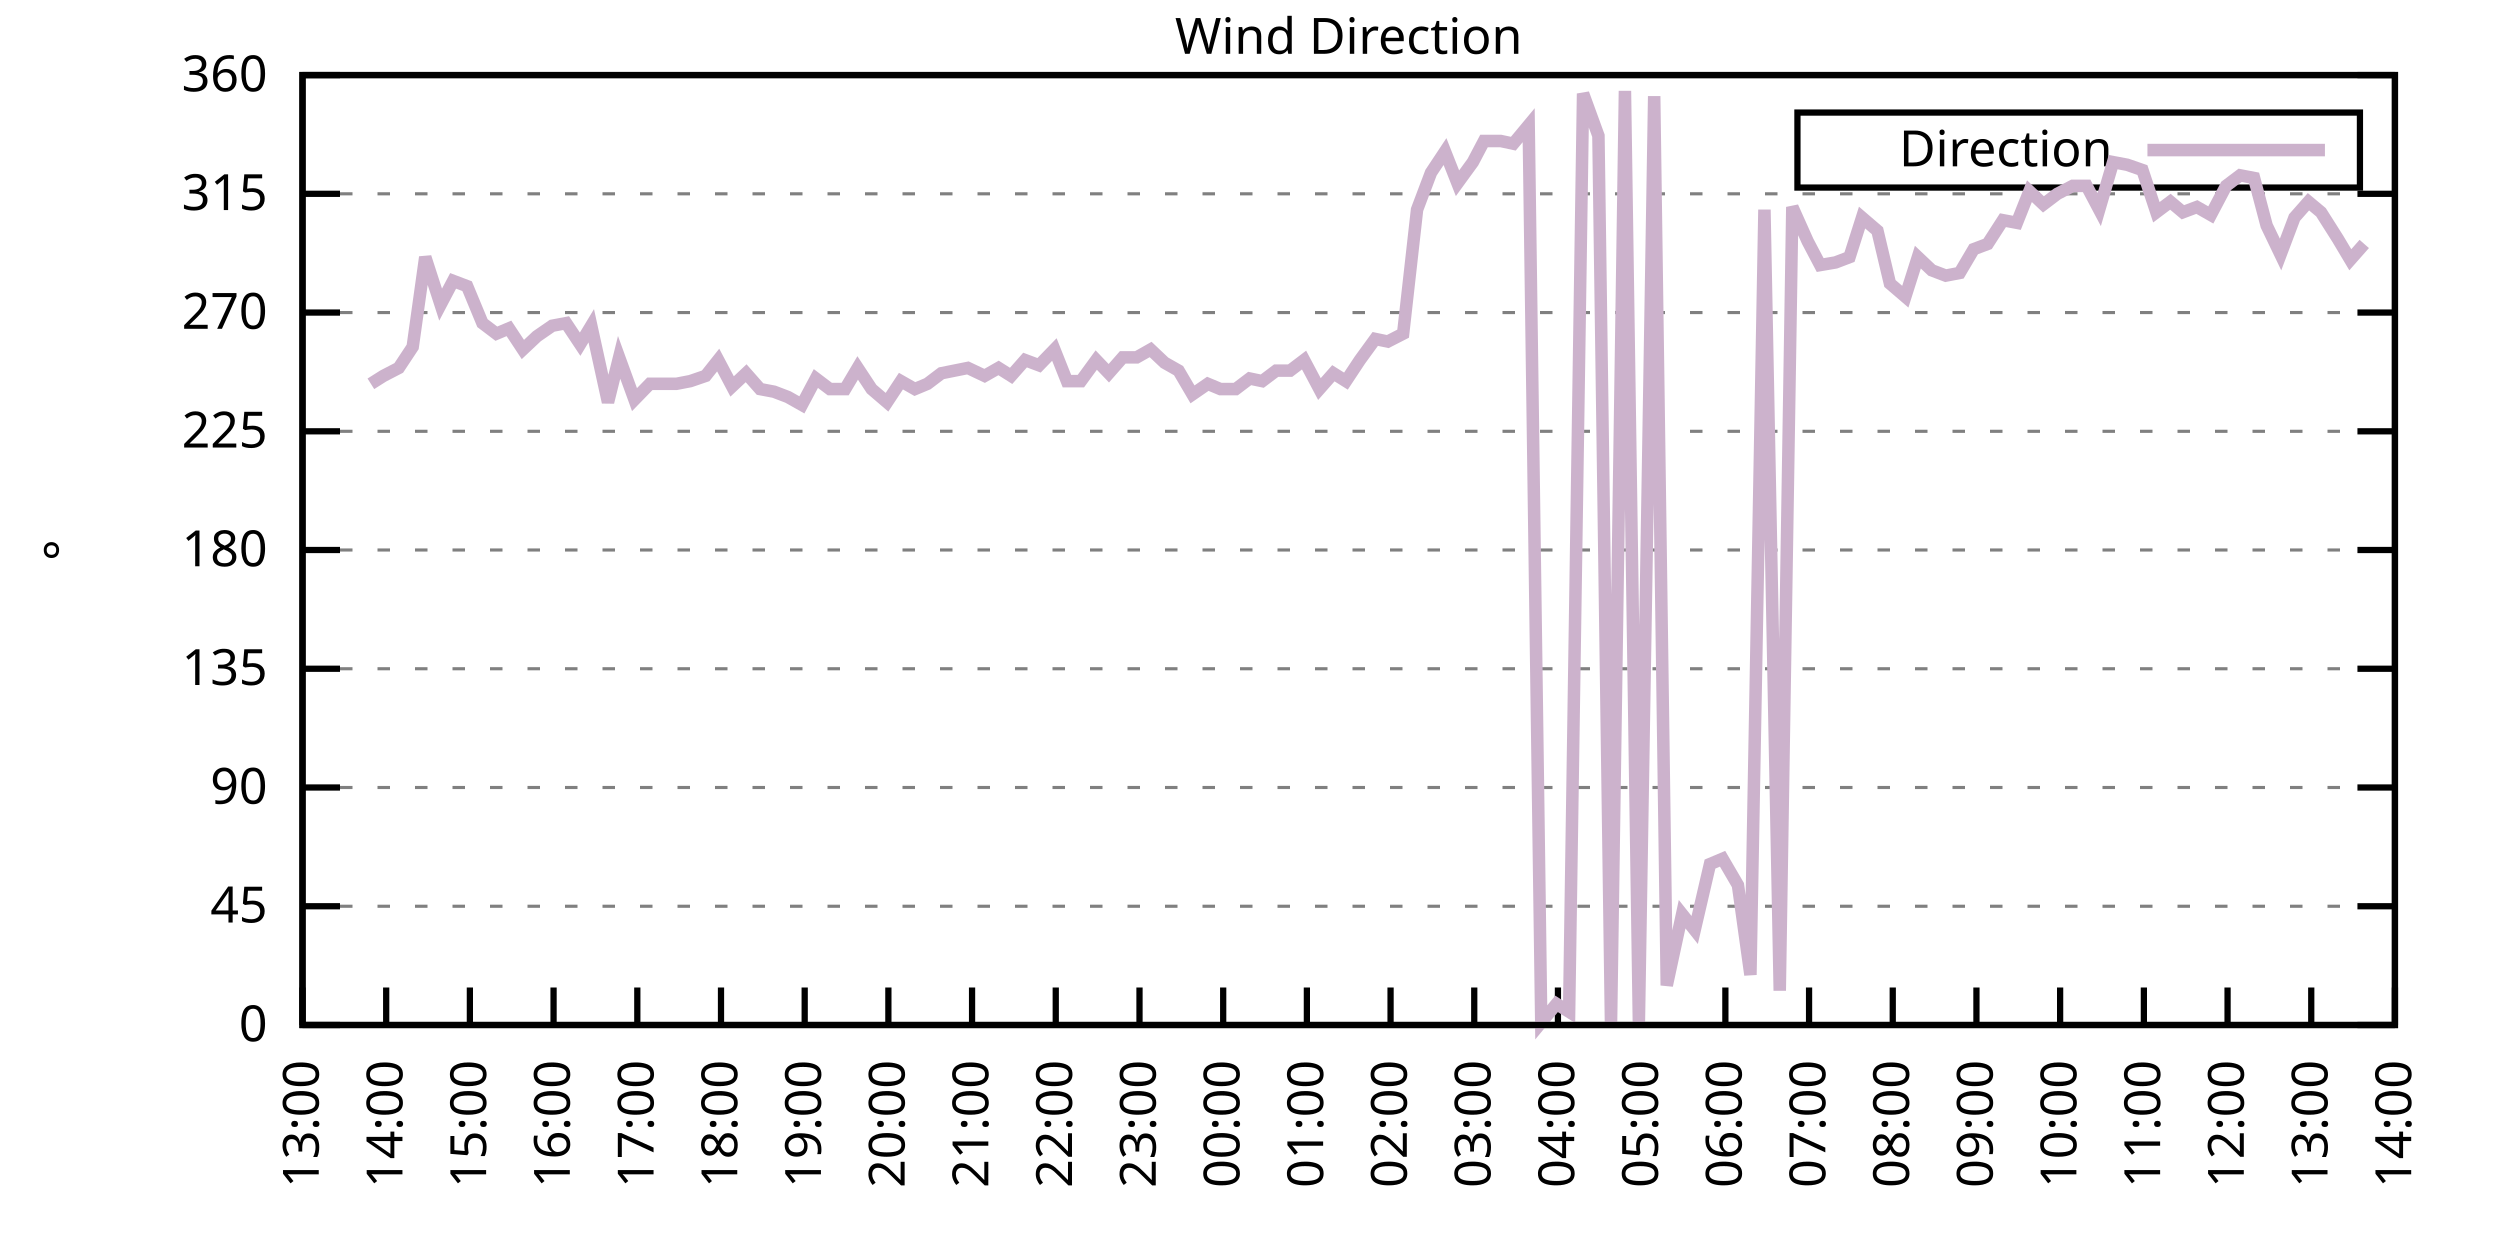
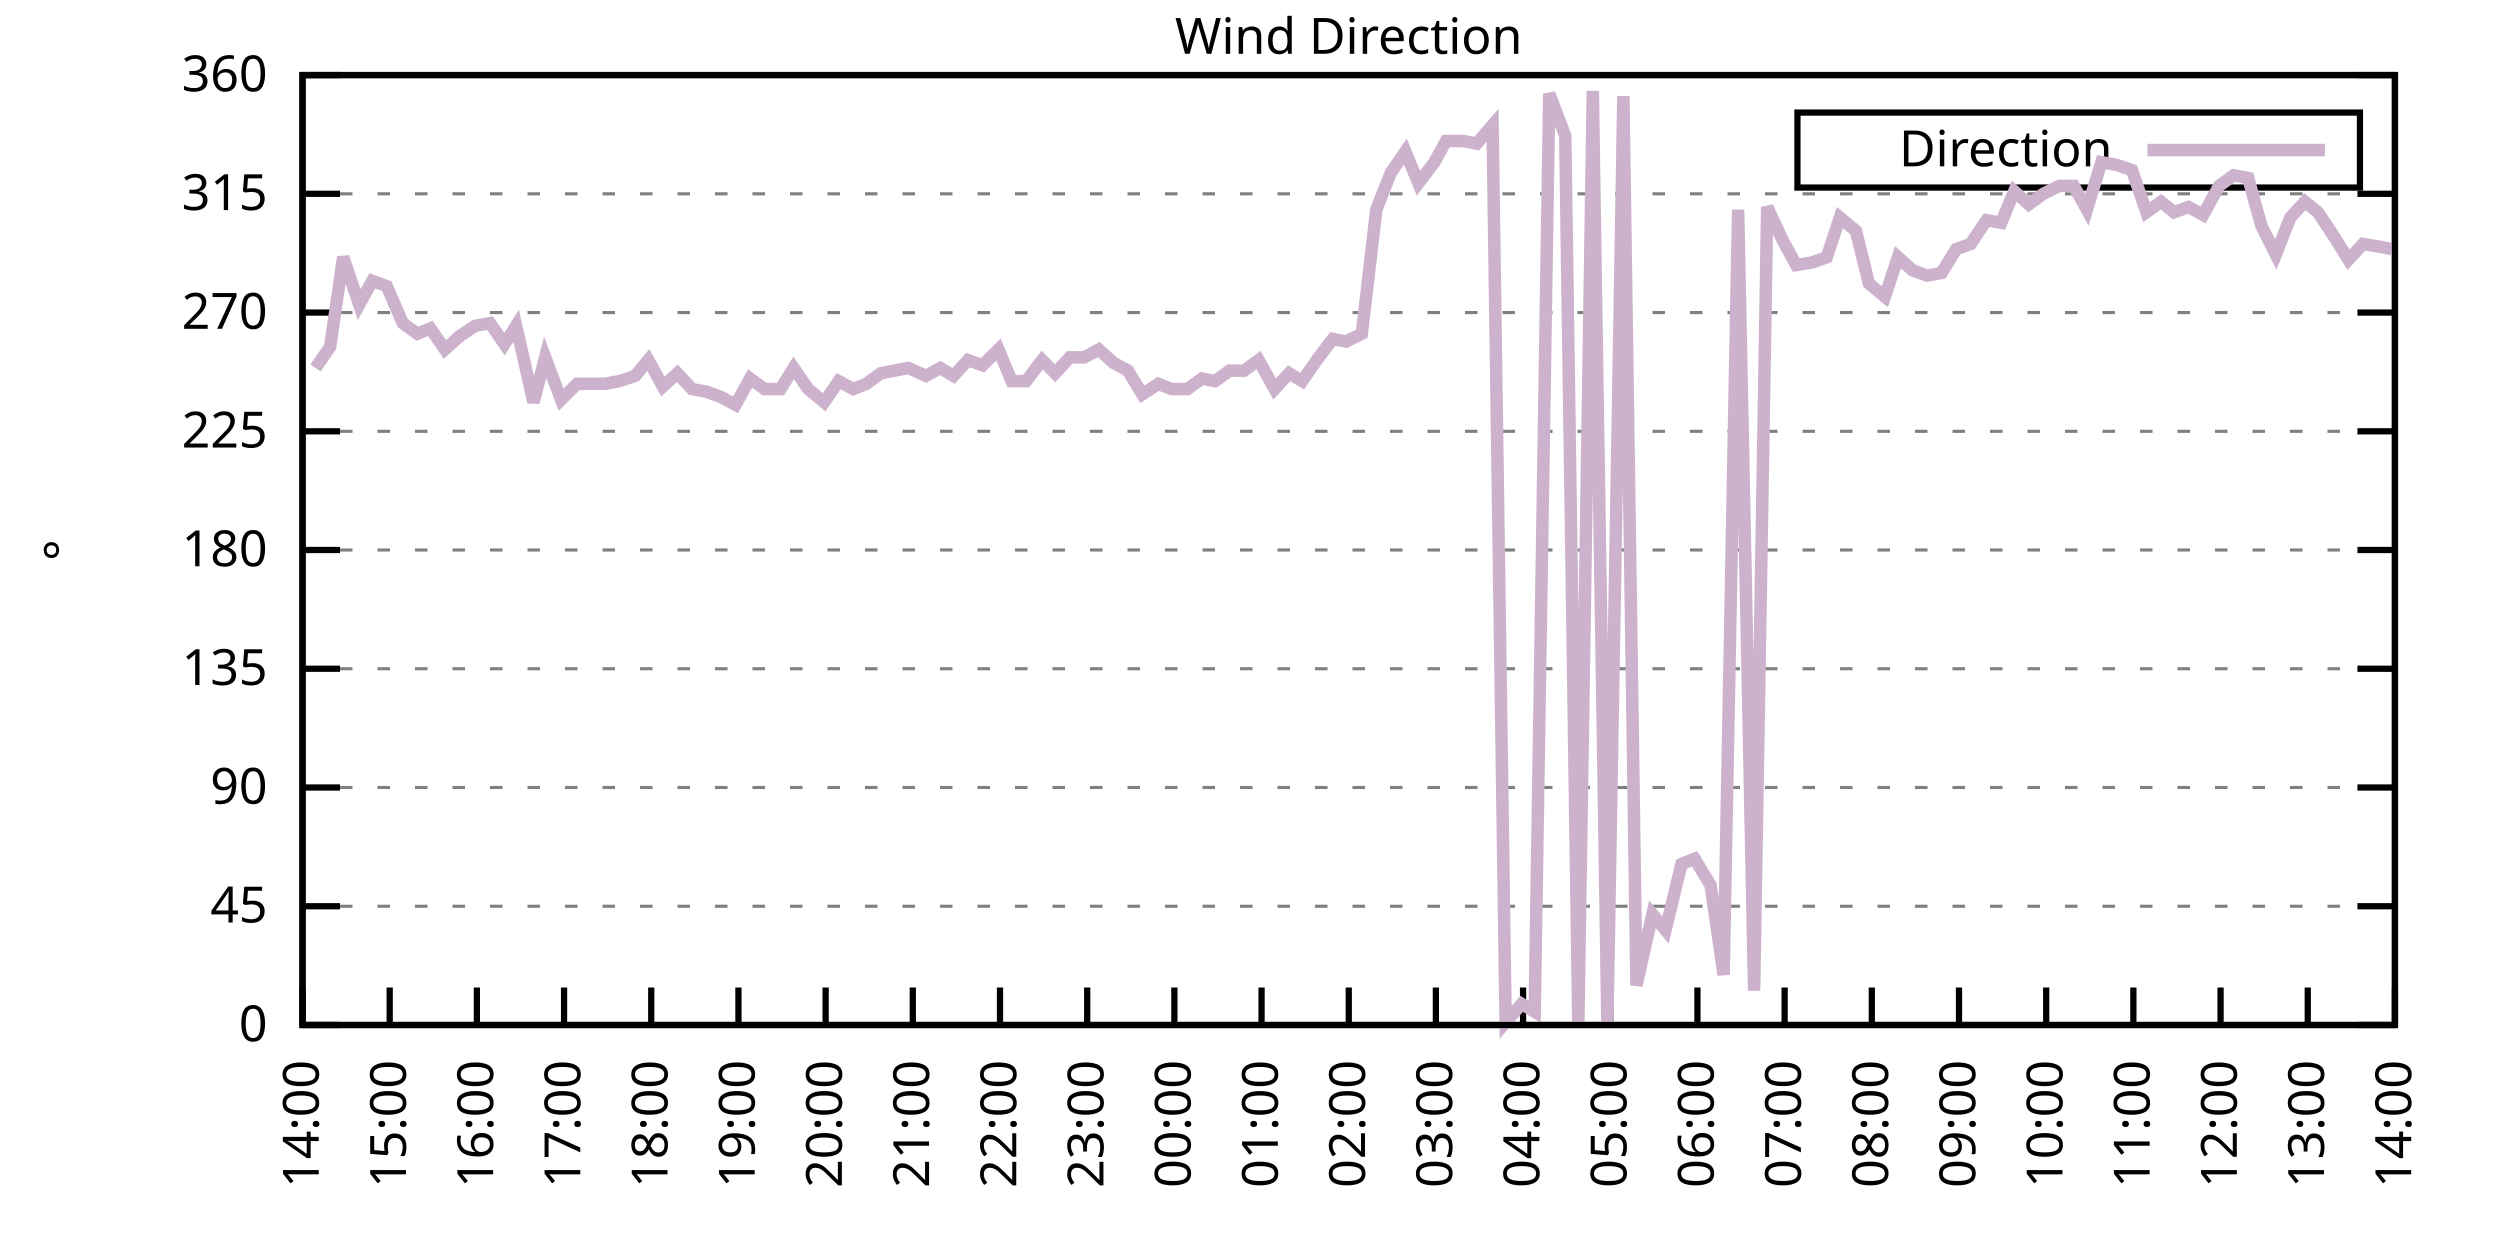
<svg xmlns="http://www.w3.org/2000/svg" xmlns:xlink="http://www.w3.org/1999/xlink" width="400" height="200" viewBox="0 0 400 200">
  <g id="gnuplot_canvas">
    <rect x="0" y="0" width="400" height="200" fill="none" />
    <defs>
      <circle id="gpDot" r="0.5" stroke-width="0.5" stroke="currentColor" />
      <path id="gpPt0" stroke-width="0.333" stroke="currentColor" d="M-1,0 h2 M0,-1 v2" />
      <path id="gpPt1" stroke-width="0.333" stroke="currentColor" d="M-1,-1 L1,1 M1,-1 L-1,1" />
      <path id="gpPt2" stroke-width="0.333" stroke="currentColor" d="M-1,0 L1,0 M0,-1 L0,1 M-1,-1 L1,1 M-1,1 L1,-1" />
      <rect id="gpPt3" stroke-width="0.333" stroke="currentColor" x="-1" y="-1" width="2" height="2" />
      <rect id="gpPt4" stroke-width="0.333" stroke="currentColor" fill="currentColor" x="-1" y="-1" width="2" height="2" />
      <circle id="gpPt5" stroke-width="0.333" stroke="currentColor" cx="0" cy="0" r="1" />
      <use xlink:href="#gpPt5" id="gpPt6" fill="currentColor" stroke="none" />
      <path id="gpPt7" stroke-width="0.333" stroke="currentColor" d="M0,-1.33 L-1.33,0.67 L1.33,0.67 z" />
      <use xlink:href="#gpPt7" id="gpPt8" fill="currentColor" stroke="none" />
      <use xlink:href="#gpPt7" id="gpPt9" stroke="currentColor" transform="rotate(180)" />
      <use xlink:href="#gpPt9" id="gpPt10" fill="currentColor" stroke="none" />
      <use xlink:href="#gpPt3" id="gpPt11" stroke="currentColor" transform="rotate(45)" />
      <use xlink:href="#gpPt11" id="gpPt12" fill="currentColor" stroke="none" />
      <path id="gpPt13" stroke-width="0.333" stroke="currentColor" d="M0,1.330 L1.265,0.411 L0.782,-1.067 L-0.782,-1.076 L-1.265,0.411 z" />
      <use xlink:href="#gpPt13" id="gpPt14" fill="currentColor" stroke="none" />
      <filter id="textbox" filterUnits="objectBoundingBox" x="0" y="0" height="1" width="1">
        <feFlood flood-color="white" flood-opacity="1" result="bgnd" />
        <feComposite in="SourceGraphic" in2="bgnd" operator="atop" />
      </filter>
      <filter id="greybox" filterUnits="objectBoundingBox" x="0" y="0" height="1" width="1">
        <feFlood flood-color="lightgrey" flood-opacity="1" result="grey" />
        <feComposite in="SourceGraphic" in2="grey" operator="atop" />
      </filter>
    </defs>
    <g fill="none" color="white" stroke="currentColor" stroke-width="1.00" stroke-linecap="butt" stroke-linejoin="miter">
</g>
    <g fill="none" color="black" stroke="currentColor" stroke-width="1.00" stroke-linecap="butt" stroke-linejoin="miter">
      <g stroke="none" shape-rendering="crispEdges">
        <polygon fill="rgb(255, 255, 255)" points="48.40,164.00 383.18,164.00 383.18,12.02 48.40,12.02 " />
      </g>
    </g>
    <g fill="none" color="black" stroke="currentColor" stroke-width="1.00" stroke-linecap="butt" stroke-linejoin="miter">
</g>
    <g fill="none" color="black" stroke="black" stroke-width="0.50" stroke-linecap="butt" stroke-linejoin="miter">
</g>
    <g fill="none" color="gray" stroke="currentColor" stroke-width="0.50" stroke-linecap="butt" stroke-linejoin="miter">
      <path stroke="gray" stroke-dasharray="2,4" class="gridline" d="M48.40,164.00 L383.19,164.00  " />
    </g>
    <g fill="none" color="gray" stroke="gray" stroke-width="1.00" stroke-linecap="butt" stroke-linejoin="miter">
</g>
    <g fill="none" color="black" stroke="currentColor" stroke-width="1.00" stroke-linecap="butt" stroke-linejoin="miter">
      <path stroke="black" d="M48.40,164.00 L54.40,164.00 M383.19,164.00 L377.19,164.00  " />
      <g transform="translate(42.80,166.60)" stroke="none" fill="black" font-family="Sans" font-size="8.00" text-anchor="end">
        <text>
          <tspan font-family="Sans"> 0</tspan>
        </text>
      </g>
    </g>
    <g fill="none" color="black" stroke="currentColor" stroke-width="1.00" stroke-linecap="butt" stroke-linejoin="miter">
</g>
    <g fill="none" color="black" stroke="black" stroke-width="0.50" stroke-linecap="butt" stroke-linejoin="miter">
</g>
    <g fill="none" color="gray" stroke="currentColor" stroke-width="0.50" stroke-linecap="butt" stroke-linejoin="miter">
      <path stroke="gray" stroke-dasharray="2,4" class="gridline" d="M48.40,145.00 L383.19,145.00  " />
    </g>
    <g fill="none" color="gray" stroke="gray" stroke-width="1.00" stroke-linecap="butt" stroke-linejoin="miter">
</g>
    <g fill="none" color="black" stroke="currentColor" stroke-width="1.00" stroke-linecap="butt" stroke-linejoin="miter">
      <path stroke="black" d="M48.40,145.00 L54.40,145.00 M383.19,145.00 L377.19,145.00  " />
      <g transform="translate(42.80,147.60)" stroke="none" fill="black" font-family="Sans" font-size="8.00" text-anchor="end">
        <text>
          <tspan font-family="Sans"> 45</tspan>
        </text>
      </g>
    </g>
    <g fill="none" color="black" stroke="currentColor" stroke-width="1.00" stroke-linecap="butt" stroke-linejoin="miter">
</g>
    <g fill="none" color="black" stroke="black" stroke-width="0.50" stroke-linecap="butt" stroke-linejoin="miter">
</g>
    <g fill="none" color="gray" stroke="currentColor" stroke-width="0.50" stroke-linecap="butt" stroke-linejoin="miter">
      <path stroke="gray" stroke-dasharray="2,4" class="gridline" d="M48.40,126.00 L383.19,126.00  " />
    </g>
    <g fill="none" color="gray" stroke="gray" stroke-width="1.00" stroke-linecap="butt" stroke-linejoin="miter">
</g>
    <g fill="none" color="black" stroke="currentColor" stroke-width="1.00" stroke-linecap="butt" stroke-linejoin="miter">
      <path stroke="black" d="M48.40,126.00 L54.40,126.00 M383.19,126.00 L377.19,126.00  " />
      <g transform="translate(42.80,128.60)" stroke="none" fill="black" font-family="Sans" font-size="8.00" text-anchor="end">
        <text>
          <tspan font-family="Sans"> 90</tspan>
        </text>
      </g>
    </g>
    <g fill="none" color="black" stroke="currentColor" stroke-width="1.00" stroke-linecap="butt" stroke-linejoin="miter">
</g>
    <g fill="none" color="black" stroke="black" stroke-width="0.50" stroke-linecap="butt" stroke-linejoin="miter">
</g>
    <g fill="none" color="gray" stroke="currentColor" stroke-width="0.50" stroke-linecap="butt" stroke-linejoin="miter">
      <path stroke="gray" stroke-dasharray="2,4" class="gridline" d="M48.40,107.00 L383.19,107.00  " />
    </g>
    <g fill="none" color="gray" stroke="gray" stroke-width="1.00" stroke-linecap="butt" stroke-linejoin="miter">
</g>
    <g fill="none" color="black" stroke="currentColor" stroke-width="1.00" stroke-linecap="butt" stroke-linejoin="miter">
      <path stroke="black" d="M48.40,107.00 L54.40,107.00 M383.19,107.00 L377.19,107.00  " />
      <g transform="translate(42.80,109.60)" stroke="none" fill="black" font-family="Sans" font-size="8.00" text-anchor="end">
        <text>
          <tspan font-family="Sans"> 135</tspan>
        </text>
      </g>
    </g>
    <g fill="none" color="black" stroke="currentColor" stroke-width="1.00" stroke-linecap="butt" stroke-linejoin="miter">
</g>
    <g fill="none" color="black" stroke="black" stroke-width="0.50" stroke-linecap="butt" stroke-linejoin="miter">
</g>
    <g fill="none" color="gray" stroke="currentColor" stroke-width="0.50" stroke-linecap="butt" stroke-linejoin="miter">
      <path stroke="gray" stroke-dasharray="2,4" class="gridline" d="M48.40,88.00 L383.19,88.00  " />
    </g>
    <g fill="none" color="gray" stroke="gray" stroke-width="1.00" stroke-linecap="butt" stroke-linejoin="miter">
</g>
    <g fill="none" color="black" stroke="currentColor" stroke-width="1.00" stroke-linecap="butt" stroke-linejoin="miter">
      <path stroke="black" d="M48.40,88.00 L54.40,88.00 M383.19,88.00 L377.19,88.00  " />
      <g transform="translate(42.80,90.60)" stroke="none" fill="black" font-family="Sans" font-size="8.00" text-anchor="end">
        <text>
          <tspan font-family="Sans"> 180</tspan>
        </text>
      </g>
    </g>
    <g fill="none" color="black" stroke="currentColor" stroke-width="1.00" stroke-linecap="butt" stroke-linejoin="miter">
</g>
    <g fill="none" color="black" stroke="black" stroke-width="0.50" stroke-linecap="butt" stroke-linejoin="miter">
</g>
    <g fill="none" color="gray" stroke="currentColor" stroke-width="0.50" stroke-linecap="butt" stroke-linejoin="miter">
      <path stroke="gray" stroke-dasharray="2,4" class="gridline" d="M48.40,69.01 L383.19,69.01  " />
    </g>
    <g fill="none" color="gray" stroke="gray" stroke-width="1.00" stroke-linecap="butt" stroke-linejoin="miter">
</g>
    <g fill="none" color="black" stroke="currentColor" stroke-width="1.00" stroke-linecap="butt" stroke-linejoin="miter">
      <path stroke="black" d="M48.40,69.01 L54.40,69.01 M383.19,69.01 L377.19,69.01  " />
      <g transform="translate(42.80,71.61)" stroke="none" fill="black" font-family="Sans" font-size="8.00" text-anchor="end">
        <text>
          <tspan font-family="Sans"> 225</tspan>
        </text>
      </g>
    </g>
    <g fill="none" color="black" stroke="currentColor" stroke-width="1.00" stroke-linecap="butt" stroke-linejoin="miter">
</g>
    <g fill="none" color="black" stroke="black" stroke-width="0.50" stroke-linecap="butt" stroke-linejoin="miter">
</g>
    <g fill="none" color="gray" stroke="currentColor" stroke-width="0.50" stroke-linecap="butt" stroke-linejoin="miter">
      <path stroke="gray" stroke-dasharray="2,4" class="gridline" d="M48.40,50.01 L383.19,50.01  " />
    </g>
    <g fill="none" color="gray" stroke="gray" stroke-width="1.00" stroke-linecap="butt" stroke-linejoin="miter">
</g>
    <g fill="none" color="black" stroke="currentColor" stroke-width="1.00" stroke-linecap="butt" stroke-linejoin="miter">
      <path stroke="black" d="M48.40,50.01 L54.40,50.01 M383.19,50.01 L377.19,50.01  " />
      <g transform="translate(42.80,52.61)" stroke="none" fill="black" font-family="Sans" font-size="8.00" text-anchor="end">
        <text>
          <tspan font-family="Sans"> 270</tspan>
        </text>
      </g>
    </g>
    <g fill="none" color="black" stroke="currentColor" stroke-width="1.00" stroke-linecap="butt" stroke-linejoin="miter">
</g>
    <g fill="none" color="black" stroke="black" stroke-width="0.50" stroke-linecap="butt" stroke-linejoin="miter">
</g>
    <g fill="none" color="gray" stroke="currentColor" stroke-width="0.50" stroke-linecap="butt" stroke-linejoin="miter">
      <path stroke="gray" stroke-dasharray="2,4" class="gridline" d="M48.40,31.01 L383.19,31.01  " />
    </g>
    <g fill="none" color="gray" stroke="gray" stroke-width="1.00" stroke-linecap="butt" stroke-linejoin="miter">
</g>
    <g fill="none" color="black" stroke="currentColor" stroke-width="1.00" stroke-linecap="butt" stroke-linejoin="miter">
      <path stroke="black" d="M48.40,31.01 L54.40,31.01 M383.19,31.01 L377.19,31.01  " />
      <g transform="translate(42.80,33.61)" stroke="none" fill="black" font-family="Sans" font-size="8.00" text-anchor="end">
        <text>
          <tspan font-family="Sans"> 315</tspan>
        </text>
      </g>
    </g>
    <g fill="none" color="black" stroke="currentColor" stroke-width="1.00" stroke-linecap="butt" stroke-linejoin="miter">
</g>
    <g fill="none" color="black" stroke="black" stroke-width="0.50" stroke-linecap="butt" stroke-linejoin="miter">
</g>
    <g fill="none" color="gray" stroke="currentColor" stroke-width="0.50" stroke-linecap="butt" stroke-linejoin="miter">
      <path stroke="gray" stroke-dasharray="2,4" class="gridline" d="M48.40,12.01 L383.19,12.01  " />
    </g>
    <g fill="none" color="gray" stroke="gray" stroke-width="1.00" stroke-linecap="butt" stroke-linejoin="miter">
</g>
    <g fill="none" color="black" stroke="currentColor" stroke-width="1.00" stroke-linecap="butt" stroke-linejoin="miter">
      <path stroke="black" d="M48.40,12.01 L54.40,12.01 M383.19,12.01 L377.19,12.01  " />
      <g transform="translate(42.80,14.61)" stroke="none" fill="black" font-family="Sans" font-size="8.00" text-anchor="end">
        <text>
          <tspan font-family="Sans"> 360</tspan>
        </text>
      </g>
    </g>
    <g fill="none" color="black" stroke="currentColor" stroke-width="1.00" stroke-linecap="butt" stroke-linejoin="miter">
      <path stroke="black" d="M48.40,164.00 L48.40,158.00  " />
      <g transform="translate(51.00,169.60) rotate(270.00)" stroke="none" fill="black" font-family="Sans" font-size="8.00" text-anchor="end">
        <text>
-           <tspan font-family="Sans">13:00</tspan>
-         </text>
-       </g>
-     </g>
-     <g fill="none" color="black" stroke="currentColor" stroke-width="1.00" stroke-linecap="butt" stroke-linejoin="miter">
-       <path stroke="black" d="M61.79,164.00 L61.79,158.00  " />
-       <g transform="translate(64.39,169.60) rotate(270.00)" stroke="none" fill="black" font-family="Sans" font-size="8.00" text-anchor="end">
-         <text>
          <tspan font-family="Sans">14:00</tspan>
        </text>
      </g>
    </g>
    <g fill="none" color="black" stroke="currentColor" stroke-width="1.00" stroke-linecap="butt" stroke-linejoin="miter">
-       <path stroke="black" d="M75.18,164.00 L75.18,158.00  " />
-       <g transform="translate(77.78,169.60) rotate(270.00)" stroke="none" fill="black" font-family="Sans" font-size="8.00" text-anchor="end">
+       <path stroke="black" d="M62.35,164.00 L62.35,158.00  " />
+       <g transform="translate(64.95,169.60) rotate(270.00)" stroke="none" fill="black" font-family="Sans" font-size="8.00" text-anchor="end">
        <text>
          <tspan font-family="Sans">15:00</tspan>
        </text>
      </g>
    </g>
    <g fill="none" color="black" stroke="currentColor" stroke-width="1.00" stroke-linecap="butt" stroke-linejoin="miter">
-       <path stroke="black" d="M88.57,164.00 L88.57,158.00  " />
-       <g transform="translate(91.17,169.60) rotate(270.00)" stroke="none" fill="black" font-family="Sans" font-size="8.00" text-anchor="end">
+       <path stroke="black" d="M76.30,164.00 L76.30,158.00  " />
+       <g transform="translate(78.90,169.60) rotate(270.00)" stroke="none" fill="black" font-family="Sans" font-size="8.00" text-anchor="end">
        <text>
          <tspan font-family="Sans">16:00</tspan>
        </text>
      </g>
    </g>
    <g fill="none" color="black" stroke="currentColor" stroke-width="1.00" stroke-linecap="butt" stroke-linejoin="miter">
-       <path stroke="black" d="M101.97,164.00 L101.97,158.00  " />
-       <g transform="translate(104.57,169.60) rotate(270.00)" stroke="none" fill="black" font-family="Sans" font-size="8.00" text-anchor="end">
+       <path stroke="black" d="M90.25,164.00 L90.25,158.00  " />
+       <g transform="translate(92.85,169.60) rotate(270.00)" stroke="none" fill="black" font-family="Sans" font-size="8.00" text-anchor="end">
        <text>
          <tspan font-family="Sans">17:00</tspan>
        </text>
      </g>
    </g>
    <g fill="none" color="black" stroke="currentColor" stroke-width="1.00" stroke-linecap="butt" stroke-linejoin="miter">
-       <path stroke="black" d="M115.36,164.00 L115.36,158.00  " />
-       <g transform="translate(117.96,169.60) rotate(270.00)" stroke="none" fill="black" font-family="Sans" font-size="8.00" text-anchor="end">
+       <path stroke="black" d="M104.20,164.00 L104.20,158.00  " />
+       <g transform="translate(106.80,169.60) rotate(270.00)" stroke="none" fill="black" font-family="Sans" font-size="8.00" text-anchor="end">
        <text>
          <tspan font-family="Sans">18:00</tspan>
        </text>
      </g>
    </g>
    <g fill="none" color="black" stroke="currentColor" stroke-width="1.00" stroke-linecap="butt" stroke-linejoin="miter">
-       <path stroke="black" d="M128.75,164.00 L128.75,158.00  " />
-       <g transform="translate(131.35,169.60) rotate(270.00)" stroke="none" fill="black" font-family="Sans" font-size="8.00" text-anchor="end">
+       <path stroke="black" d="M118.15,164.00 L118.15,158.00  " />
+       <g transform="translate(120.75,169.60) rotate(270.00)" stroke="none" fill="black" font-family="Sans" font-size="8.00" text-anchor="end">
        <text>
          <tspan font-family="Sans">19:00</tspan>
        </text>
      </g>
    </g>
    <g fill="none" color="black" stroke="currentColor" stroke-width="1.00" stroke-linecap="butt" stroke-linejoin="miter">
-       <path stroke="black" d="M142.14,164.00 L142.14,158.00  " />
-       <g transform="translate(144.74,169.60) rotate(270.00)" stroke="none" fill="black" font-family="Sans" font-size="8.00" text-anchor="end">
+       <path stroke="black" d="M132.10,164.00 L132.10,158.00  " />
+       <g transform="translate(134.70,169.60) rotate(270.00)" stroke="none" fill="black" font-family="Sans" font-size="8.00" text-anchor="end">
        <text>
          <tspan font-family="Sans">20:00</tspan>
        </text>
      </g>
    </g>
    <g fill="none" color="black" stroke="currentColor" stroke-width="1.00" stroke-linecap="butt" stroke-linejoin="miter">
-       <path stroke="black" d="M155.53,164.00 L155.53,158.00  " />
-       <g transform="translate(158.13,169.60) rotate(270.00)" stroke="none" fill="black" font-family="Sans" font-size="8.00" text-anchor="end">
+       <path stroke="black" d="M146.05,164.00 L146.05,158.00  " />
+       <g transform="translate(148.65,169.60) rotate(270.00)" stroke="none" fill="black" font-family="Sans" font-size="8.00" text-anchor="end">
        <text>
          <tspan font-family="Sans">21:00</tspan>
        </text>
      </g>
    </g>
    <g fill="none" color="black" stroke="currentColor" stroke-width="1.00" stroke-linecap="butt" stroke-linejoin="miter">
-       <path stroke="black" d="M168.92,164.00 L168.92,158.00  " />
-       <g transform="translate(171.52,169.60) rotate(270.00)" stroke="none" fill="black" font-family="Sans" font-size="8.00" text-anchor="end">
+       <path stroke="black" d="M160.00,164.00 L160.00,158.00  " />
+       <g transform="translate(162.60,169.60) rotate(270.00)" stroke="none" fill="black" font-family="Sans" font-size="8.00" text-anchor="end">
        <text>
          <tspan font-family="Sans">22:00</tspan>
        </text>
      </g>
    </g>
    <g fill="none" color="black" stroke="currentColor" stroke-width="1.00" stroke-linecap="butt" stroke-linejoin="miter">
-       <path stroke="black" d="M182.32,164.00 L182.32,158.00  " />
-       <g transform="translate(184.92,169.60) rotate(270.00)" stroke="none" fill="black" font-family="Sans" font-size="8.00" text-anchor="end">
+       <path stroke="black" d="M173.95,164.00 L173.95,158.00  " />
+       <g transform="translate(176.55,169.60) rotate(270.00)" stroke="none" fill="black" font-family="Sans" font-size="8.00" text-anchor="end">
        <text>
          <tspan font-family="Sans">23:00</tspan>
        </text>
      </g>
    </g>
    <g fill="none" color="black" stroke="currentColor" stroke-width="1.00" stroke-linecap="butt" stroke-linejoin="miter">
-       <path stroke="black" d="M195.71,164.00 L195.71,158.00  " />
-       <g transform="translate(198.31,169.60) rotate(270.00)" stroke="none" fill="black" font-family="Sans" font-size="8.00" text-anchor="end">
+       <path stroke="black" d="M187.90,164.00 L187.90,158.00  " />
+       <g transform="translate(190.50,169.60) rotate(270.00)" stroke="none" fill="black" font-family="Sans" font-size="8.00" text-anchor="end">
        <text>
          <tspan font-family="Sans">00:00</tspan>
        </text>
      </g>
    </g>
    <g fill="none" color="black" stroke="currentColor" stroke-width="1.00" stroke-linecap="butt" stroke-linejoin="miter">
-       <path stroke="black" d="M209.10,164.00 L209.10,158.00  " />
-       <g transform="translate(211.70,169.60) rotate(270.00)" stroke="none" fill="black" font-family="Sans" font-size="8.00" text-anchor="end">
+       <path stroke="black" d="M201.85,164.00 L201.85,158.00  " />
+       <g transform="translate(204.45,169.60) rotate(270.00)" stroke="none" fill="black" font-family="Sans" font-size="8.00" text-anchor="end">
        <text>
          <tspan font-family="Sans">01:00</tspan>
        </text>
      </g>
    </g>
    <g fill="none" color="black" stroke="currentColor" stroke-width="1.00" stroke-linecap="butt" stroke-linejoin="miter">
-       <path stroke="black" d="M222.49,164.00 L222.49,158.00  " />
-       <g transform="translate(225.09,169.60) rotate(270.00)" stroke="none" fill="black" font-family="Sans" font-size="8.00" text-anchor="end">
+       <path stroke="black" d="M215.80,164.00 L215.80,158.00  " />
+       <g transform="translate(218.40,169.60) rotate(270.00)" stroke="none" fill="black" font-family="Sans" font-size="8.00" text-anchor="end">
        <text>
          <tspan font-family="Sans">02:00</tspan>
        </text>
      </g>
    </g>
    <g fill="none" color="black" stroke="currentColor" stroke-width="1.00" stroke-linecap="butt" stroke-linejoin="miter">
-       <path stroke="black" d="M235.88,164.00 L235.88,158.00  " />
-       <g transform="translate(238.48,169.60) rotate(270.00)" stroke="none" fill="black" font-family="Sans" font-size="8.00" text-anchor="end">
+       <path stroke="black" d="M229.74,164.00 L229.74,158.00  " />
+       <g transform="translate(232.34,169.60) rotate(270.00)" stroke="none" fill="black" font-family="Sans" font-size="8.00" text-anchor="end">
        <text>
          <tspan font-family="Sans">03:00</tspan>
        </text>
      </g>
    </g>
    <g fill="none" color="black" stroke="currentColor" stroke-width="1.00" stroke-linecap="butt" stroke-linejoin="miter">
-       <path stroke="black" d="M249.27,164.00 L249.27,158.00  " />
-       <g transform="translate(251.87,169.60) rotate(270.00)" stroke="none" fill="black" font-family="Sans" font-size="8.00" text-anchor="end">
+       <path stroke="black" d="M243.69,164.00 L243.69,158.00  " />
+       <g transform="translate(246.29,169.60) rotate(270.00)" stroke="none" fill="black" font-family="Sans" font-size="8.00" text-anchor="end">
        <text>
          <tspan font-family="Sans">04:00</tspan>
        </text>
      </g>
    </g>
    <g fill="none" color="black" stroke="currentColor" stroke-width="1.00" stroke-linecap="butt" stroke-linejoin="miter">
-       <path stroke="black" d="M262.67,164.00 L262.67,158.00  " />
-       <g transform="translate(265.27,169.60) rotate(270.00)" stroke="none" fill="black" font-family="Sans" font-size="8.00" text-anchor="end">
+       <path stroke="black" d="M257.64,164.00 L257.64,158.00  " />
+       <g transform="translate(260.24,169.60) rotate(270.00)" stroke="none" fill="black" font-family="Sans" font-size="8.00" text-anchor="end">
        <text>
          <tspan font-family="Sans">05:00</tspan>
        </text>
      </g>
    </g>
    <g fill="none" color="black" stroke="currentColor" stroke-width="1.00" stroke-linecap="butt" stroke-linejoin="miter">
-       <path stroke="black" d="M276.06,164.00 L276.06,158.00  " />
-       <g transform="translate(278.66,169.60) rotate(270.00)" stroke="none" fill="black" font-family="Sans" font-size="8.00" text-anchor="end">
+       <path stroke="black" d="M271.59,164.00 L271.59,158.00  " />
+       <g transform="translate(274.19,169.60) rotate(270.00)" stroke="none" fill="black" font-family="Sans" font-size="8.00" text-anchor="end">
        <text>
          <tspan font-family="Sans">06:00</tspan>
        </text>
      </g>
    </g>
    <g fill="none" color="black" stroke="currentColor" stroke-width="1.00" stroke-linecap="butt" stroke-linejoin="miter">
-       <path stroke="black" d="M289.45,164.00 L289.45,158.00  " />
-       <g transform="translate(292.05,169.60) rotate(270.00)" stroke="none" fill="black" font-family="Sans" font-size="8.00" text-anchor="end">
+       <path stroke="black" d="M285.54,164.00 L285.54,158.00  " />
+       <g transform="translate(288.14,169.60) rotate(270.00)" stroke="none" fill="black" font-family="Sans" font-size="8.00" text-anchor="end">
        <text>
          <tspan font-family="Sans">07:00</tspan>
        </text>
      </g>
    </g>
    <g fill="none" color="black" stroke="currentColor" stroke-width="1.00" stroke-linecap="butt" stroke-linejoin="miter">
-       <path stroke="black" d="M302.84,164.00 L302.84,158.00  " />
-       <g transform="translate(305.44,169.60) rotate(270.00)" stroke="none" fill="black" font-family="Sans" font-size="8.00" text-anchor="end">
+       <path stroke="black" d="M299.49,164.00 L299.49,158.00  " />
+       <g transform="translate(302.09,169.60) rotate(270.00)" stroke="none" fill="black" font-family="Sans" font-size="8.00" text-anchor="end">
        <text>
          <tspan font-family="Sans">08:00</tspan>
        </text>
      </g>
    </g>
    <g fill="none" color="black" stroke="currentColor" stroke-width="1.00" stroke-linecap="butt" stroke-linejoin="miter">
-       <path stroke="black" d="M316.23,164.00 L316.23,158.00  " />
-       <g transform="translate(318.83,169.60) rotate(270.00)" stroke="none" fill="black" font-family="Sans" font-size="8.00" text-anchor="end">
+       <path stroke="black" d="M313.44,164.00 L313.44,158.00  " />
+       <g transform="translate(316.04,169.60) rotate(270.00)" stroke="none" fill="black" font-family="Sans" font-size="8.00" text-anchor="end">
        <text>
          <tspan font-family="Sans">09:00</tspan>
        </text>
      </g>
    </g>
    <g fill="none" color="black" stroke="currentColor" stroke-width="1.00" stroke-linecap="butt" stroke-linejoin="miter">
-       <path stroke="black" d="M329.62,164.00 L329.62,158.00  " />
-       <g transform="translate(332.22,169.60) rotate(270.00)" stroke="none" fill="black" font-family="Sans" font-size="8.00" text-anchor="end">
+       <path stroke="black" d="M327.39,164.00 L327.39,158.00  " />
+       <g transform="translate(329.99,169.60) rotate(270.00)" stroke="none" fill="black" font-family="Sans" font-size="8.00" text-anchor="end">
        <text>
          <tspan font-family="Sans">10:00</tspan>
        </text>
      </g>
    </g>
    <g fill="none" color="black" stroke="currentColor" stroke-width="1.00" stroke-linecap="butt" stroke-linejoin="miter">
-       <path stroke="black" d="M343.02,164.00 L343.02,158.00  " />
-       <g transform="translate(345.62,169.60) rotate(270.00)" stroke="none" fill="black" font-family="Sans" font-size="8.00" text-anchor="end">
+       <path stroke="black" d="M341.34,164.00 L341.34,158.00  " />
+       <g transform="translate(343.94,169.60) rotate(270.00)" stroke="none" fill="black" font-family="Sans" font-size="8.00" text-anchor="end">
        <text>
          <tspan font-family="Sans">11:00</tspan>
        </text>
      </g>
    </g>
    <g fill="none" color="black" stroke="currentColor" stroke-width="1.00" stroke-linecap="butt" stroke-linejoin="miter">
-       <path stroke="black" d="M356.41,164.00 L356.41,158.00  " />
-       <g transform="translate(359.01,169.60) rotate(270.00)" stroke="none" fill="black" font-family="Sans" font-size="8.00" text-anchor="end">
+       <path stroke="black" d="M355.29,164.00 L355.29,158.00  " />
+       <g transform="translate(357.89,169.60) rotate(270.00)" stroke="none" fill="black" font-family="Sans" font-size="8.00" text-anchor="end">
        <text>
          <tspan font-family="Sans">12:00</tspan>
        </text>
      </g>
    </g>
    <g fill="none" color="black" stroke="currentColor" stroke-width="1.00" stroke-linecap="butt" stroke-linejoin="miter">
-       <path stroke="black" d="M369.80,164.00 L369.80,158.00  " />
-       <g transform="translate(372.40,169.60) rotate(270.00)" stroke="none" fill="black" font-family="Sans" font-size="8.00" text-anchor="end">
+       <path stroke="black" d="M369.24,164.00 L369.24,158.00  " />
+       <g transform="translate(371.84,169.60) rotate(270.00)" stroke="none" fill="black" font-family="Sans" font-size="8.00" text-anchor="end">
        <text>
          <tspan font-family="Sans">13:00</tspan>
        </text>
      </g>
    </g>
    <g fill="none" color="black" stroke="currentColor" stroke-width="1.00" stroke-linecap="butt" stroke-linejoin="miter">
      <path stroke="black" d="M383.19,164.00 L383.19,158.00  " />
      <g transform="translate(385.79,169.60) rotate(270.00)" stroke="none" fill="black" font-family="Sans" font-size="8.00" text-anchor="end">
        <text>
          <tspan font-family="Sans">14:00</tspan>
        </text>
      </g>
    </g>
    <g fill="none" color="black" stroke="currentColor" stroke-width="1.00" stroke-linecap="butt" stroke-linejoin="miter">
</g>
    <g fill="none" color="black" stroke="currentColor" stroke-width="1.00" stroke-linecap="butt" stroke-linejoin="miter">
      <path stroke="black" d="M48.40,12.01 L48.40,164.00 L383.19,164.00 L383.19,12.01 L48.40,12.01 Z  " />
    </g>
    <g fill="none" color="black" stroke="currentColor" stroke-width="1.00" stroke-linecap="butt" stroke-linejoin="miter">
</g>
    <g fill="none" color="black" stroke="currentColor" stroke-width="1.00" stroke-linecap="butt" stroke-linejoin="miter">
      <path stroke="black" d="M287.59,30.01 L287.59,18.01 L377.59,18.01 L377.59,30.01 L287.59,30.01 Z  " />
    </g>
    <g id="Wind_direction_plot_1">
      <g fill="none" color="white" stroke="black" stroke-width="2.00" stroke-linecap="butt" stroke-linejoin="miter">
</g>
      <g fill="none" color="black" stroke="currentColor" stroke-width="2.00" stroke-linecap="butt" stroke-linejoin="miter">
        <g transform="translate(337.99,26.61)" stroke="none" fill="black" font-family="Sans" font-size="8.00" text-anchor="end">
          <text>
            <tspan font-family="Sans">Direction</tspan>
          </text>
        </g>
      </g>
      <g fill="none" color="black" stroke="currentColor" stroke-width="2.00" stroke-linecap="butt" stroke-linejoin="miter">
-         <path stroke="rgb(204, 178, 204)" d="M343.59,24.01 L371.99,24.01 M59.34,61.41 L61.35,60.14 L63.80,58.87 L66.03,55.50 L68.04,41.14 L70.50,48.74   L72.50,44.94 L74.74,45.79 L77.19,51.70 L79.42,53.39 L81.43,52.54 L83.66,55.92 L85.90,53.81 L88.35,52.12   L90.58,51.70 L92.82,55.07 L94.60,52.12 L97.28,64.36 L99.06,57.18 L101.52,63.94 L103.98,61.41 L106.21,61.41   L108.22,61.41 L110.45,60.98 L112.90,60.14 L114.91,57.61 L117.14,61.83 L119.38,59.72 L121.61,62.25 L123.84,62.67   L126.07,63.52 L128.30,64.78 L130.54,60.56 L132.77,62.25 L135.22,62.25 L137.23,58.87 L139.46,62.25 L141.92,64.36   L144.15,60.98 L146.38,62.25 L148.39,61.41 L150.62,59.72 L154.86,58.87 L157.54,60.14 L159.77,58.87 L161.78,60.14   L164.01,57.61 L166.25,58.45 L168.70,55.92 L170.71,60.98 L172.94,60.98 L175.40,57.61 L177.41,59.72 L179.64,57.18   L181.87,57.18 L184.10,55.92 L186.33,58.03 L188.57,59.30 L190.80,63.10 L193.25,61.41 L195.26,62.25 L197.72,62.25   L199.95,60.56 L201.96,60.98 L204.19,59.30 L206.42,59.30 L208.65,57.61 L211.11,62.25 L213.34,59.72 L215.35,60.98   L217.58,57.61 L220.04,54.23 L222.04,54.65 L224.50,53.39 L226.73,33.54 L228.96,27.63 L231.20,24.25 L233.20,29.32   L235.66,25.94 L237.44,22.56 L240.12,22.56 L242.13,22.99 L244.59,20.03 L246.60,163.58 L249.05,160.62 L251.06,161.89   L253.29,14.97 L255.75,21.72 L257.76,164.00 L259.99,14.54 L262.22,163.58 L264.67,15.39 L266.68,157.67 L269.14,146.27   L271.15,148.80 L273.60,138.25 L275.61,137.40 L278.07,141.62 L280.07,155.98 L282.31,33.54 L284.76,158.51 L286.77,33.12   L289.23,38.61 L291.23,42.41 L293.69,41.99 L295.92,41.14 L297.93,34.81 L300.39,36.92 L302.39,45.36 L304.85,47.47   L306.86,41.14 L309.09,43.25 L311.32,44.10 L313.55,43.67 L315.79,39.87 L318.02,39.03 L320.47,35.23 L322.70,35.65   L324.71,30.59 L326.95,32.70 L329.18,31.01 L331.63,29.74 L333.86,29.74 L335.87,33.54 L338.10,25.94 L340.34,26.36   L342.79,27.21 L345.02,33.96 L347.26,32.28 L349.26,33.96 L351.50,33.12 L353.73,34.39 L356.18,29.74 L358.42,28.05   L360.65,28.48 L362.66,36.08 L364.89,40.72 L367.12,34.81 L369.35,32.28 L371.36,33.96 L374.04,38.19 L376.05,41.56   L378.28,39.03  " />
+         <path stroke="rgb(204, 178, 204)" d="M343.59,24.01 L371.99,24.01 M50.49,58.87 L52.82,55.50 L54.91,41.14 L57.47,48.74 L59.56,44.94 L61.88,45.79   L64.44,51.70 L66.77,53.39 L68.86,52.54 L71.18,55.92 L73.51,53.81 L76.07,52.12 L78.39,51.70 L80.72,55.07   L82.58,52.12 L85.37,64.36 L87.23,57.18 L89.78,63.94 L92.34,61.41 L94.67,61.41 L96.76,61.41 L99.08,60.98   L101.64,60.14 L103.73,57.61 L106.06,61.83 L108.38,59.72 L110.71,62.25 L113.03,62.67 L115.36,63.52 L117.68,64.78   L120.01,60.56 L122.33,62.25 L124.89,62.25 L126.98,58.87 L129.31,62.25 L131.87,64.36 L134.19,60.98 L136.51,62.25   L138.61,61.41 L140.93,59.72 L145.35,58.87 L148.14,60.14 L150.46,58.87 L152.56,60.14 L154.88,57.61 L157.21,58.45   L159.76,55.92 L161.86,60.98 L164.18,60.98 L166.74,57.61 L168.83,59.72 L171.16,57.18 L173.48,57.18 L175.81,55.92   L178.13,58.03 L180.46,59.30 L182.78,63.10 L185.34,61.41 L187.43,62.25 L189.99,62.25 L192.31,60.56 L194.41,60.98   L196.73,59.30 L199.06,59.30 L201.38,57.61 L203.94,62.25 L206.26,59.72 L208.36,60.98 L210.68,57.61 L213.24,54.23   L215.33,54.65 L217.89,53.39 L220.21,33.54 L222.54,27.63 L224.86,24.25 L226.95,29.32 L229.51,25.94 L231.37,22.56   L234.16,22.56 L236.25,22.99 L238.81,20.03 L240.90,163.58 L243.46,160.62 L245.55,161.89 L247.88,14.97 L250.44,21.72   L252.53,164.00 L254.85,14.54 L257.18,163.58 L259.74,15.39 L261.83,157.67 L264.39,146.27 L266.48,148.80 L269.04,138.25   L271.13,137.40 L273.69,141.62 L275.78,155.98 L278.10,33.54 L280.66,158.51 L282.75,33.12 L285.31,38.61 L287.40,42.41   L289.96,41.99 L292.29,41.14 L294.38,34.81 L296.94,36.92 L299.03,45.36 L301.58,47.47 L303.68,41.14 L306.00,43.25   L308.33,44.10 L310.65,43.67 L312.98,39.87 L315.30,39.03 L317.86,35.23 L320.18,35.65 L322.28,30.59 L324.60,32.70   L326.93,31.01 L329.48,29.74 L331.81,29.74 L333.90,33.54 L336.23,25.94 L338.55,26.36 L341.11,27.21 L343.43,33.96   L345.76,32.28 L347.85,33.96 L350.18,33.12 L352.50,34.39 L355.06,29.74 L357.38,28.05 L359.71,28.48 L361.80,36.08   L364.13,40.72 L366.45,34.81 L368.78,32.28 L370.87,33.96 L373.66,38.19 L375.75,41.56 L378.08,39.03 L380.63,39.45   L382.73,39.87  " />
      </g>
    </g>
    <g fill="none" color="black" stroke="currentColor" stroke-width="2.00" stroke-linecap="butt" stroke-linejoin="miter">
</g>
    <g fill="none" color="black" stroke="black" stroke-width="1.00" stroke-linecap="butt" stroke-linejoin="miter">
</g>
    <g fill="none" color="black" stroke="currentColor" stroke-width="1.00" stroke-linecap="butt" stroke-linejoin="miter">
      <path stroke="black" d="M48.40,12.01 L48.40,164.00 L383.19,164.00 L383.19,12.01 L48.40,12.01 Z  " />
      <g transform="translate(12.80,88.01) rotate(270.00)" stroke="none" fill="black" font-family="Sans" font-size="8.00" text-anchor="middle">
        <text>
          <tspan font-family="Sans">°</tspan>
        </text>
      </g>
    </g>
    <g fill="none" color="black" stroke="currentColor" stroke-width="1.00" stroke-linecap="butt" stroke-linejoin="miter">
</g>
    <g fill="none" color="black" stroke="currentColor" stroke-width="1.00" stroke-linecap="butt" stroke-linejoin="miter">
      <g transform="translate(215.79,8.61)" stroke="none" fill="black" font-family="Sans" font-size="8.00" text-anchor="middle">
        <text>
          <tspan font-family="Sans">Wind Direction</tspan>
        </text>
      </g>
    </g>
    <g fill="none" color="black" stroke="currentColor" stroke-width="1.00" stroke-linecap="butt" stroke-linejoin="miter">
</g>
  </g>
</svg>
